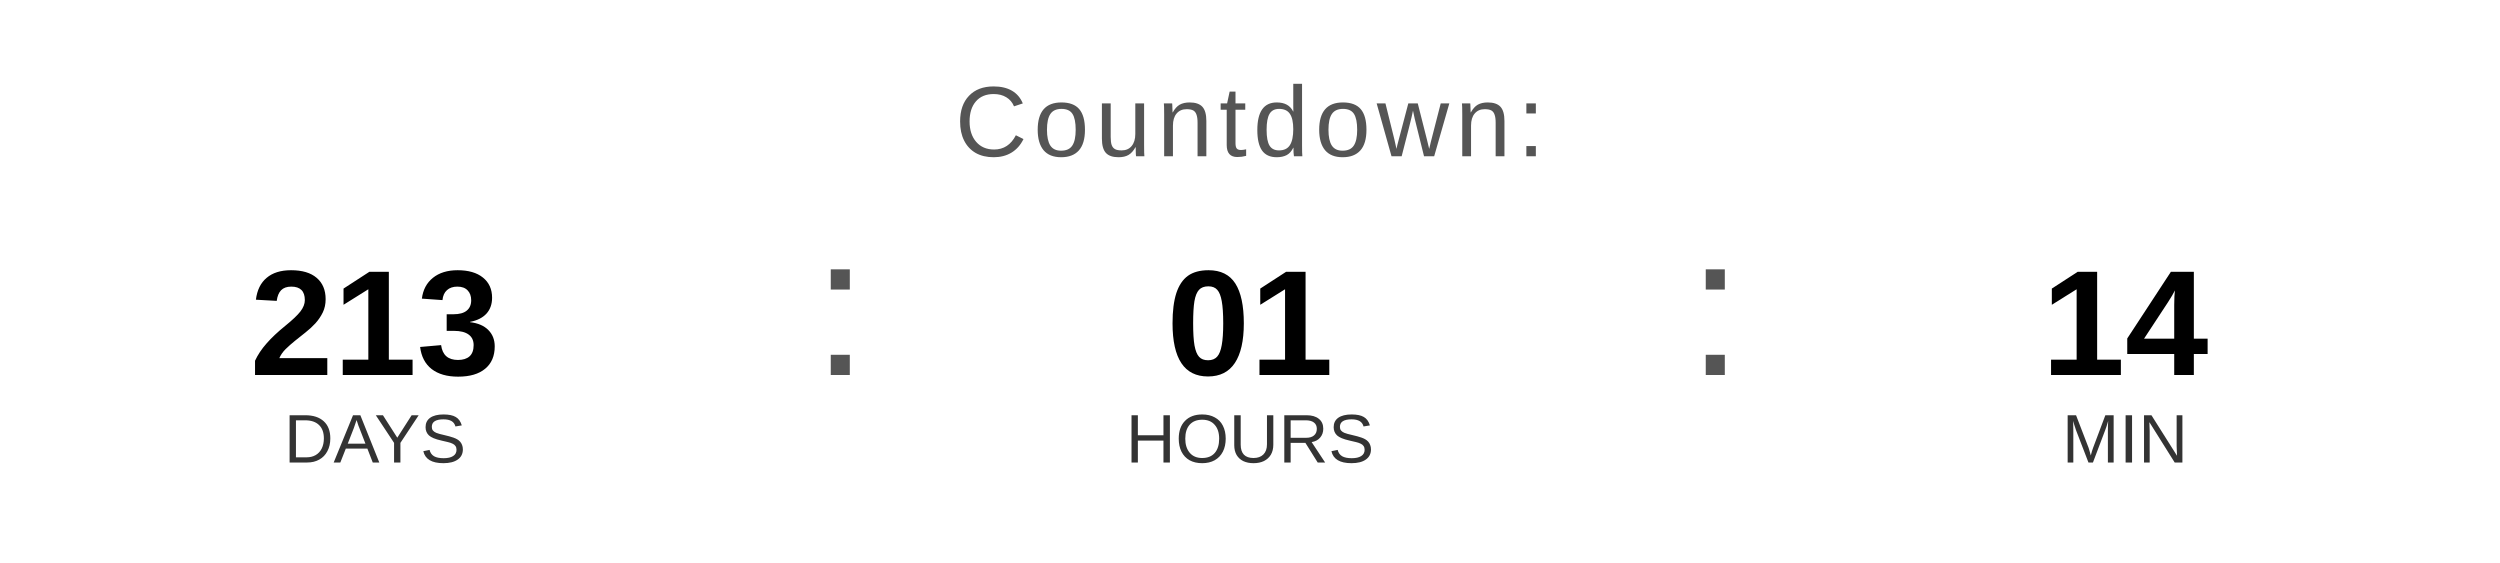
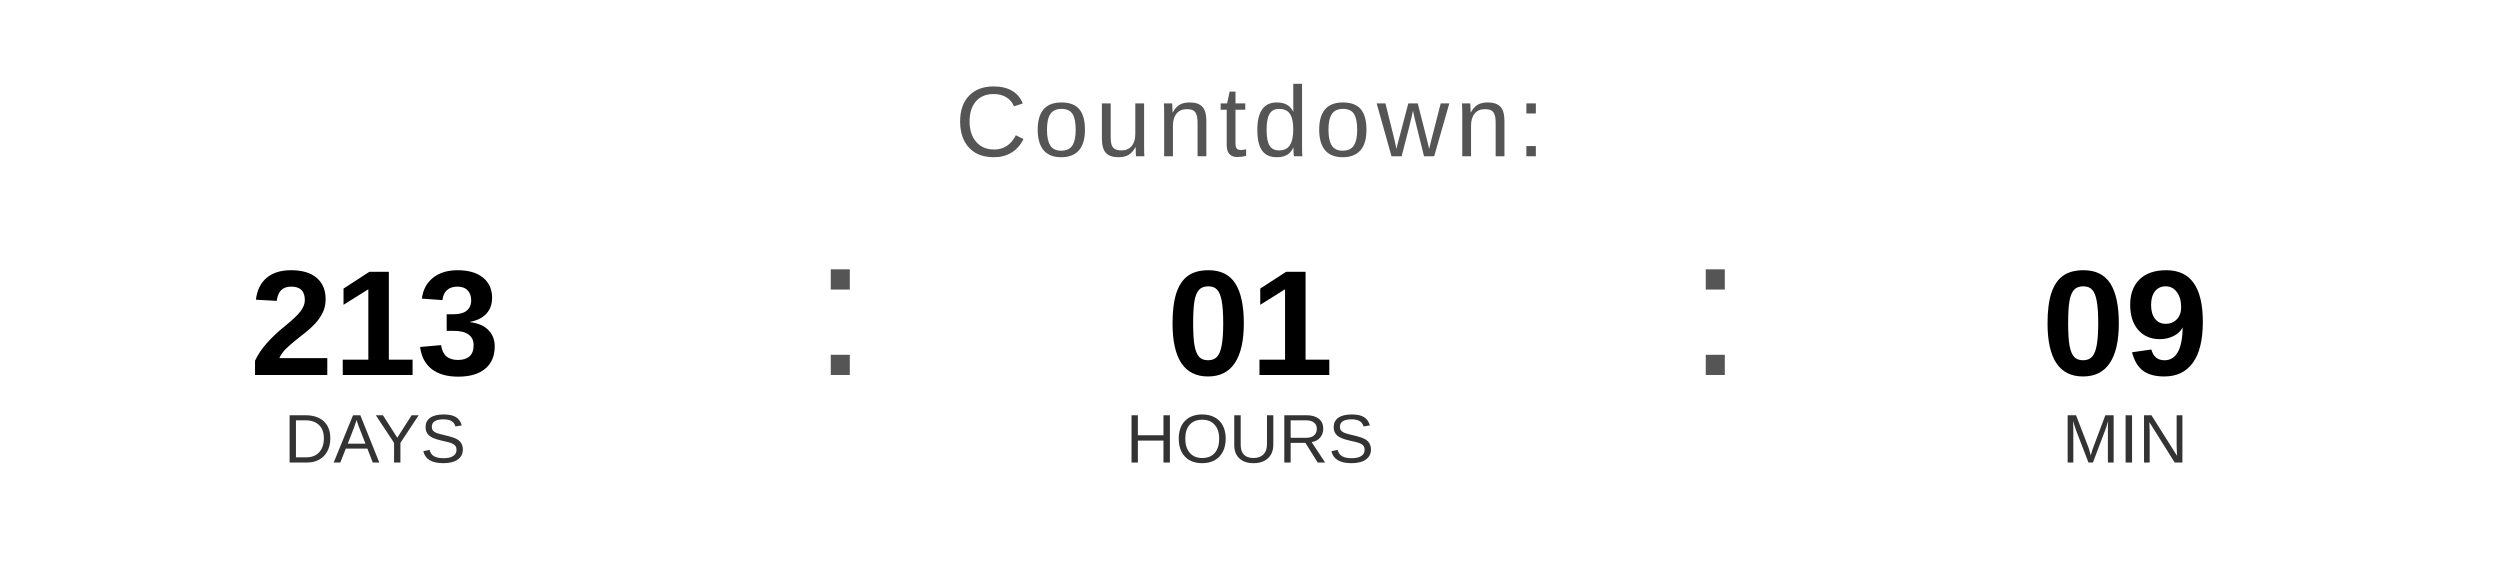
<svg xmlns="http://www.w3.org/2000/svg" width="400" height="90" viewBox="0 0 400 90">
  <text x="200" y="25" font-family="Arial, Helvetica, sans-serif" font-size="16" fill="#555555" text-anchor="middle" letter-spacing="1">
    Countdown:
  </text>
  <text x="60" y="60" font-family="Arial, Helvetica, sans-serif" font-size="24" font-weight="bold" fill="#000000" text-anchor="middle">213</text>
  <text x="60" y="74" font-family="Arial, Helvetica, sans-serif" font-size="11" fill="#333333" text-anchor="middle">DAYS</text>
  <text x="130" y="60" font-family="Arial, sans-serif" font-size="32" fill="#555555">:</text>
  <text x="200" y="60" font-family="Arial, Helvetica, sans-serif" font-size="24" font-weight="bold" fill="#000000" text-anchor="middle">01</text>
  <text x="200" y="74" font-family="Arial, Helvetica, sans-serif" font-size="11" fill="#333333" text-anchor="middle">HOURS</text>
  <text x="270" y="60" font-family="Arial, sans-serif" font-size="32" fill="#555555">:</text>
-   <text x="340" y="60" font-family="Arial, Helvetica, sans-serif" font-size="24" font-weight="bold" fill="#000000" text-anchor="middle">14</text>
+   <text x="340" y="60" font-family="Arial, Helvetica, sans-serif" font-size="24" font-weight="bold" fill="#000000" text-anchor="middle">09</text>
  <text x="340" y="74" font-family="Arial, Helvetica, sans-serif" font-size="11" fill="#333333" text-anchor="middle">MIN</text>
</svg>
